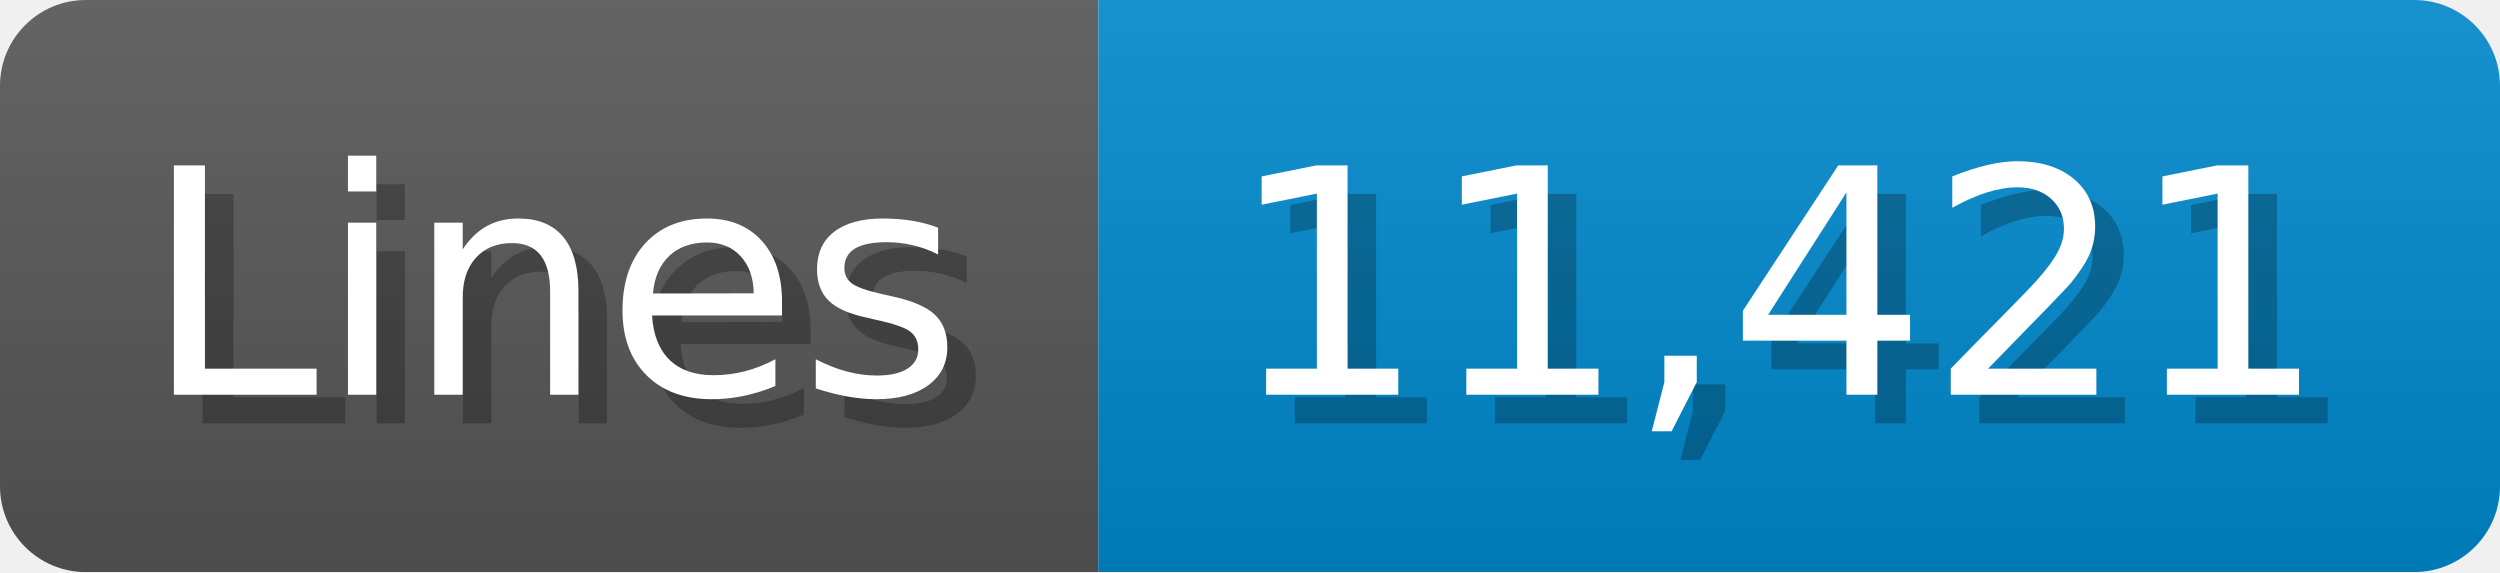
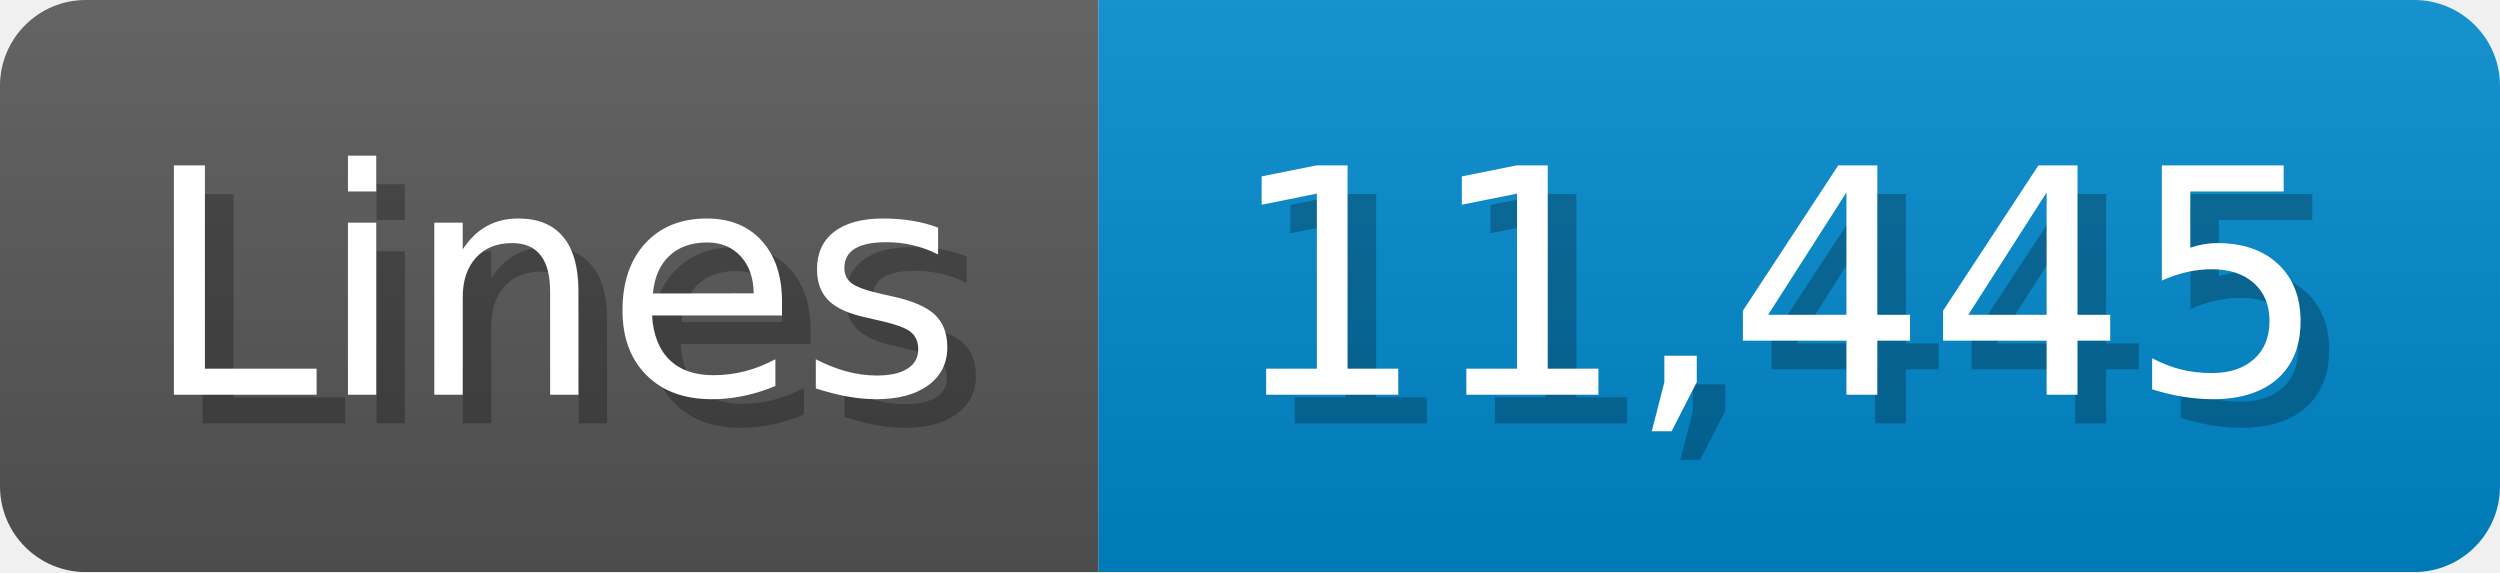
<svg xmlns="http://www.w3.org/2000/svg" width="87.4" height="20" viewBox="0 0 874 200">
  <linearGradient id="a" x2="0" y2="100%">
    <stop offset="0" stop-opacity=".1" stop-color="#EEE" />
    <stop offset="1" stop-opacity=".1" />
  </linearGradient>
  <mask id="m">
    <rect width="874" height="200" rx="30" fill="#FFF" />
  </mask>
  <g mask="url(#m)">
    <rect width="384" height="200" fill="#555" />
    <rect width="490" height="200" fill="#08C" x="384" />
    <rect width="874" height="200" fill="url(#a)" />
  </g>
  <g fill="#fff" text-anchor="start" font-family="Verdana,DejaVu Sans,sans-serif" font-size="110">
    <text x="60" y="148" textLength="284" fill="#000" opacity="0.25">Lines</text>
    <text x="50" y="138" textLength="284">Lines</text>
-     <text x="439" y="148" textLength="390" fill="#000" opacity="0.25">11,421</text>
-     <text x="429" y="138" textLength="390">11,421</text>
+     <text x="439" y="148" textLength="390" fill="#000" opacity="0.25">11,445</text>
+     <text x="429" y="138" textLength="390">11,445</text>
  </g>
</svg>
